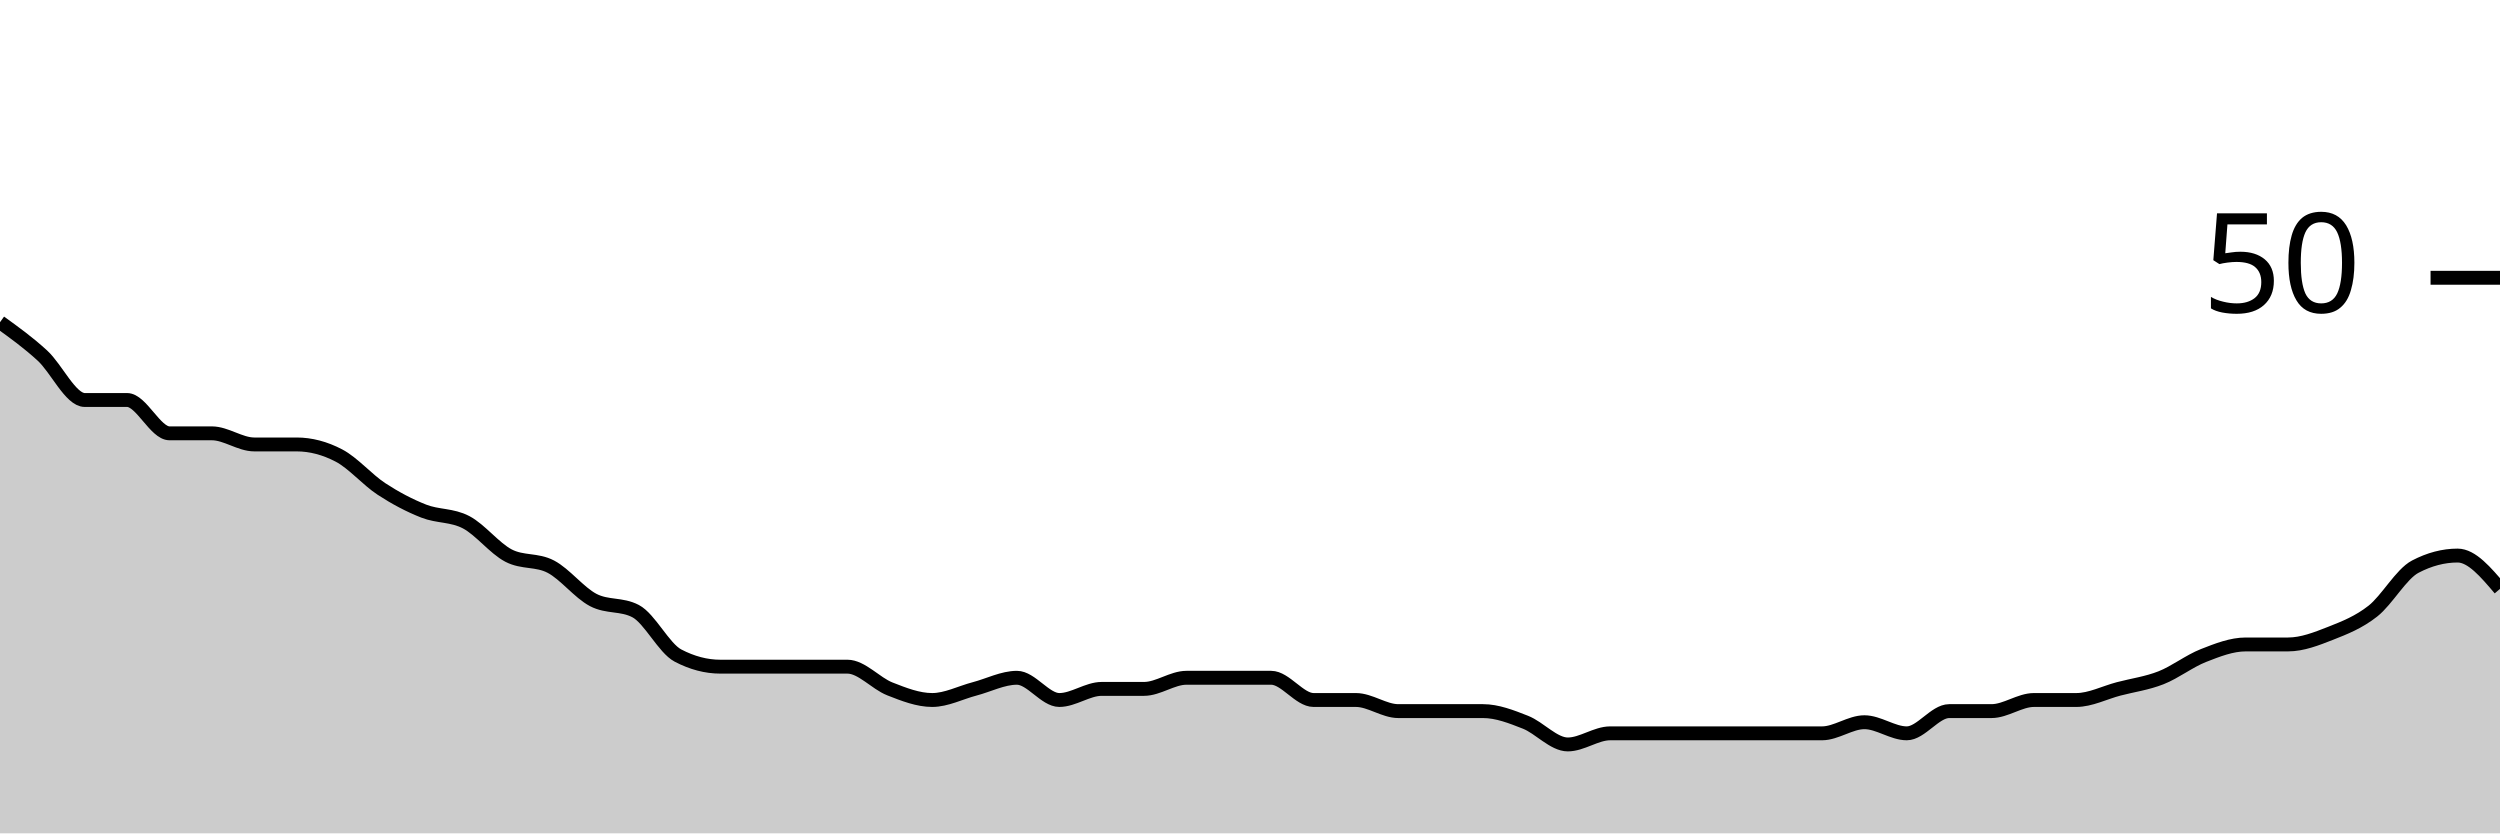
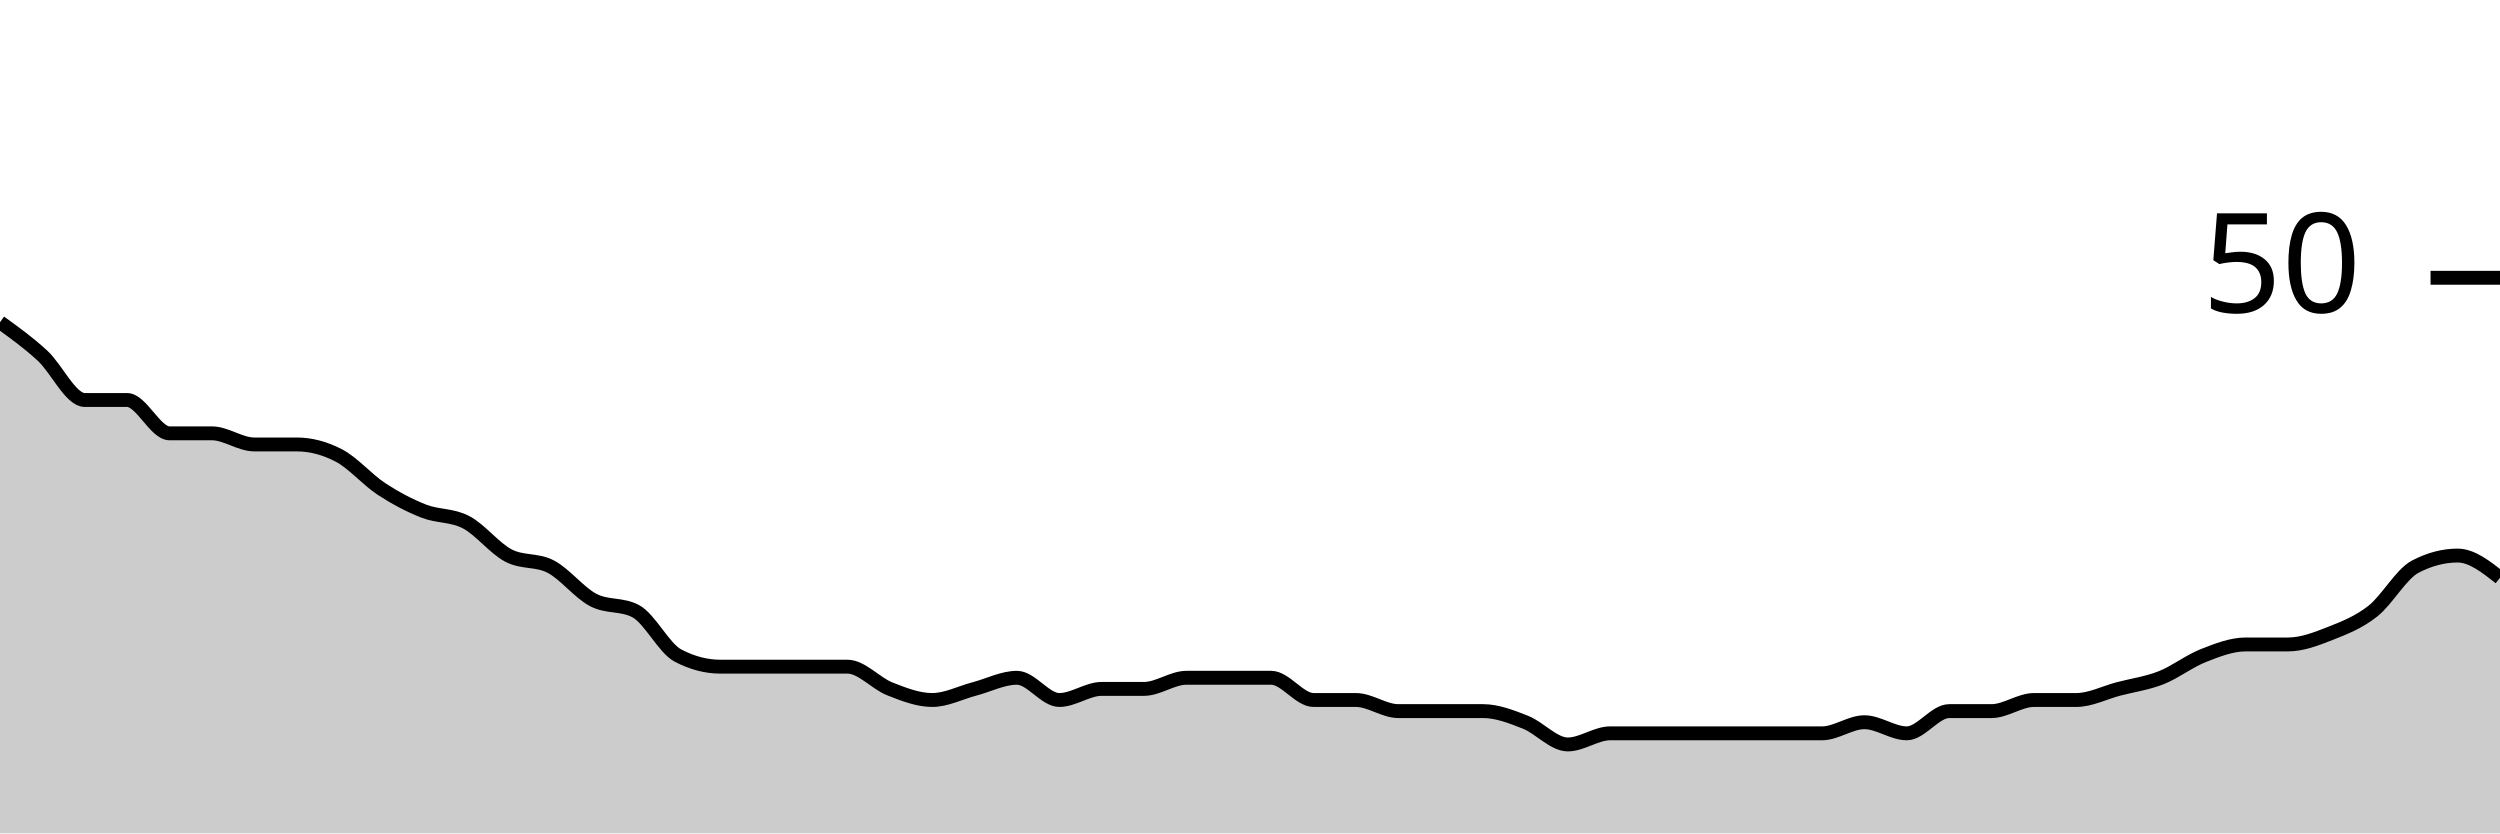
<svg xmlns="http://www.w3.org/2000/svg" viewBox="0 0 180 60">
  <g transform="translate(0,20)">
-     <path class="area" fill="rgba(0, 0, 0, 0.2)" d="M0,3.2C1.017,3.933,2.034,4.667,3.051,5.6C4.068,6.533,5.085,8.8,6.102,8.8C7.119,8.8,8.136,8.8,9.153,8.8C10.169,8.8,11.186,11.2,12.203,11.2C13.22,11.2,14.237,11.2,15.254,11.2C16.271,11.2,17.288,12,18.305,12C19.322,12,20.339,12,21.356,12C22.373,12,23.39,12.267,24.407,12.8C25.424,13.333,26.441,14.533,27.458,15.2C28.475,15.867,29.492,16.4,30.508,16.8C31.525,17.2,32.542,17.067,33.559,17.6C34.576,18.133,35.593,19.467,36.61,20C37.627,20.533,38.644,20.267,39.661,20.8C40.678,21.333,41.695,22.667,42.712,23.2C43.729,23.733,44.746,23.467,45.763,24C46.78,24.533,47.797,26.667,48.814,27.2C49.831,27.733,50.847,28,51.864,28C52.881,28,53.898,28,54.915,28C55.932,28,56.949,28,57.966,28C58.983,28,60,28,61.017,28C62.034,28,63.051,29.2,64.068,29.6C65.085,30,66.102,30.4,67.119,30.4C68.136,30.4,69.153,29.867,70.169,29.6C71.186,29.333,72.203,28.8,73.22,28.8C74.237,28.8,75.254,30.4,76.271,30.4C77.288,30.4,78.305,29.6,79.322,29.6C80.339,29.6,81.356,29.6,82.373,29.6C83.39,29.6,84.407,28.8,85.424,28.8C86.441,28.8,87.458,28.8,88.475,28.8C89.492,28.8,90.508,28.8,91.525,28.8C92.542,28.8,93.559,30.4,94.576,30.4C95.593,30.4,96.61,30.4,97.627,30.4C98.644,30.4,99.661,31.2,100.678,31.2C101.695,31.2,102.712,31.2,103.729,31.2C104.746,31.2,105.763,31.2,106.78,31.2C107.797,31.2,108.814,31.6,109.831,32C110.847,32.4,111.864,33.6,112.881,33.6C113.898,33.6,114.915,32.8,115.932,32.8C116.949,32.8,117.966,32.8,118.983,32.8C120,32.8,121.017,32.8,122.034,32.8C123.051,32.8,124.068,32.8,125.085,32.8C126.102,32.8,127.119,32.8,128.136,32.8C129.153,32.8,130.169,32.8,131.186,32.8C132.203,32.8,133.22,32,134.237,32C135.254,32,136.271,32.8,137.288,32.8C138.305,32.8,139.322,31.2,140.339,31.2C141.356,31.2,142.373,31.2,143.39,31.2C144.407,31.2,145.424,30.4,146.441,30.4C147.458,30.4,148.475,30.4,149.492,30.4C150.508,30.4,151.525,29.867,152.542,29.6C153.559,29.333,154.576,29.2,155.593,28.8C156.61,28.4,157.627,27.6,158.644,27.2C159.661,26.8,160.678,26.4,161.695,26.4C162.712,26.4,163.729,26.4,164.746,26.4C165.763,26.4,166.78,26,167.797,25.6C168.814,25.2,169.831,24.8,170.847,24C171.864,23.2,172.881,21.333,173.898,20.8C174.915,20.267,175.932,20,176.949,20C177.966,20,178.983,21.2,180,22.4L180,40C178.983,40,177.966,40,176.949,40C175.932,40,174.915,40,173.898,40C172.881,40,171.864,40,170.847,40C169.831,40,168.814,40,167.797,40C166.78,40,165.763,40,164.746,40C163.729,40,162.712,40,161.695,40C160.678,40,159.661,40,158.644,40C157.627,40,156.61,40,155.593,40C154.576,40,153.559,40,152.542,40C151.525,40,150.508,40,149.492,40C148.475,40,147.458,40,146.441,40C145.424,40,144.407,40,143.39,40C142.373,40,141.356,40,140.339,40C139.322,40,138.305,40,137.288,40C136.271,40,135.254,40,134.237,40C133.22,40,132.203,40,131.186,40C130.169,40,129.153,40,128.136,40C127.119,40,126.102,40,125.085,40C124.068,40,123.051,40,122.034,40C121.017,40,120,40,118.983,40C117.966,40,116.949,40,115.932,40C114.915,40,113.898,40,112.881,40C111.864,40,110.847,40,109.831,40C108.814,40,107.797,40,106.78,40C105.763,40,104.746,40,103.729,40C102.712,40,101.695,40,100.678,40C99.661,40,98.644,40,97.627,40C96.61,40,95.593,40,94.576,40C93.559,40,92.542,40,91.525,40C90.508,40,89.492,40,88.475,40C87.458,40,86.441,40,85.424,40C84.407,40,83.39,40,82.373,40C81.356,40,80.339,40,79.322,40C78.305,40,77.288,40,76.271,40C75.254,40,74.237,40,73.22,40C72.203,40,71.186,40,70.169,40C69.153,40,68.136,40,67.119,40C66.102,40,65.085,40,64.068,40C63.051,40,62.034,40,61.017,40C60,40,58.983,40,57.966,40C56.949,40,55.932,40,54.915,40C53.898,40,52.881,40,51.864,40C50.847,40,49.831,40,48.814,40C47.797,40,46.78,40,45.763,40C44.746,40,43.729,40,42.712,40C41.695,40,40.678,40,39.661,40C38.644,40,37.627,40,36.61,40C35.593,40,34.576,40,33.559,40C32.542,40,31.525,40,30.508,40C29.492,40,28.475,40,27.458,40C26.441,40,25.424,40,24.407,40C23.39,40,22.373,40,21.356,40C20.339,40,19.322,40,18.305,40C17.288,40,16.271,40,15.254,40C14.237,40,13.22,40,12.203,40C11.186,40,10.169,40,9.153,40C8.136,40,7.119,40,6.102,40C5.085,40,4.068,40,3.051,40C2.034,40,1.017,40,0,40Z" />
-     <path class="line" stroke="black" fill="none" d="M0,3.2C1.017,3.933,2.034,4.667,3.051,5.6C4.068,6.533,5.085,8.8,6.102,8.8C7.119,8.8,8.136,8.8,9.153,8.8C10.169,8.8,11.186,11.2,12.203,11.2C13.22,11.2,14.237,11.2,15.254,11.2C16.271,11.2,17.288,12,18.305,12C19.322,12,20.339,12,21.356,12C22.373,12,23.39,12.267,24.407,12.8C25.424,13.333,26.441,14.533,27.458,15.2C28.475,15.867,29.492,16.4,30.508,16.8C31.525,17.2,32.542,17.067,33.559,17.6C34.576,18.133,35.593,19.467,36.61,20C37.627,20.533,38.644,20.267,39.661,20.8C40.678,21.333,41.695,22.667,42.712,23.2C43.729,23.733,44.746,23.467,45.763,24C46.78,24.533,47.797,26.667,48.814,27.2C49.831,27.733,50.847,28,51.864,28C52.881,28,53.898,28,54.915,28C55.932,28,56.949,28,57.966,28C58.983,28,60,28,61.017,28C62.034,28,63.051,29.2,64.068,29.6C65.085,30,66.102,30.4,67.119,30.4C68.136,30.4,69.153,29.867,70.169,29.6C71.186,29.333,72.203,28.8,73.22,28.8C74.237,28.8,75.254,30.4,76.271,30.4C77.288,30.4,78.305,29.6,79.322,29.6C80.339,29.6,81.356,29.6,82.373,29.6C83.39,29.6,84.407,28.8,85.424,28.8C86.441,28.8,87.458,28.8,88.475,28.8C89.492,28.8,90.508,28.8,91.525,28.8C92.542,28.8,93.559,30.4,94.576,30.4C95.593,30.4,96.61,30.4,97.627,30.4C98.644,30.4,99.661,31.2,100.678,31.2C101.695,31.2,102.712,31.2,103.729,31.2C104.746,31.2,105.763,31.2,106.78,31.2C107.797,31.2,108.814,31.6,109.831,32C110.847,32.4,111.864,33.6,112.881,33.6C113.898,33.6,114.915,32.8,115.932,32.8C116.949,32.8,117.966,32.8,118.983,32.8C120,32.8,121.017,32.8,122.034,32.8C123.051,32.8,124.068,32.8,125.085,32.8C126.102,32.8,127.119,32.8,128.136,32.8C129.153,32.8,130.169,32.8,131.186,32.8C132.203,32.8,133.22,32,134.237,32C135.254,32,136.271,32.8,137.288,32.8C138.305,32.8,139.322,31.2,140.339,31.2C141.356,31.2,142.373,31.2,143.39,31.2C144.407,31.2,145.424,30.4,146.441,30.4C147.458,30.4,148.475,30.4,149.492,30.4C150.508,30.4,151.525,29.867,152.542,29.6C153.559,29.333,154.576,29.2,155.593,28.8C156.61,28.4,157.627,27.6,158.644,27.2C159.661,26.8,160.678,26.4,161.695,26.4C162.712,26.4,163.729,26.4,164.746,26.4C165.763,26.4,166.78,26,167.797,25.6C168.814,25.2,169.831,24.8,170.847,24C171.864,23.2,172.881,21.333,173.898,20.8C174.915,20.267,175.932,20,176.949,20C177.966,20,178.983,21.2,180,22.4" />
+     <path class="area" fill="rgba(0, 0, 0, 0.2)" d="M0,3.2C1.017,3.933,2.034,4.667,3.051,5.6C4.068,6.533,5.085,8.8,6.102,8.8C7.119,8.8,8.136,8.8,9.153,8.8C10.169,8.8,11.186,11.2,12.203,11.2C13.22,11.2,14.237,11.2,15.254,11.2C16.271,11.2,17.288,12,18.305,12C19.322,12,20.339,12,21.356,12C22.373,12,23.39,12.267,24.407,12.8C25.424,13.333,26.441,14.533,27.458,15.2C28.475,15.867,29.492,16.4,30.508,16.8C31.525,17.2,32.542,17.067,33.559,17.6C34.576,18.133,35.593,19.467,36.61,20C37.627,20.533,38.644,20.267,39.661,20.8C40.678,21.333,41.695,22.667,42.712,23.2C43.729,23.733,44.746,23.467,45.763,24C46.78,24.533,47.797,26.667,48.814,27.2C49.831,27.733,50.847,28,51.864,28C52.881,28,53.898,28,54.915,28C55.932,28,56.949,28,57.966,28C58.983,28,60,28,61.017,28C62.034,28,63.051,29.2,64.068,29.6C65.085,30,66.102,30.4,67.119,30.4C68.136,30.4,69.153,29.867,70.169,29.6C71.186,29.333,72.203,28.8,73.22,28.8C74.237,28.8,75.254,30.4,76.271,30.4C77.288,30.4,78.305,29.6,79.322,29.6C80.339,29.6,81.356,29.6,82.373,29.6C83.39,29.6,84.407,28.8,85.424,28.8C86.441,28.8,87.458,28.8,88.475,28.8C89.492,28.8,90.508,28.8,91.525,28.8C92.542,28.8,93.559,30.4,94.576,30.4C95.593,30.4,96.61,30.4,97.627,30.4C98.644,30.4,99.661,31.2,100.678,31.2C101.695,31.2,102.712,31.2,103.729,31.2C104.746,31.2,105.763,31.2,106.78,31.2C107.797,31.2,108.814,31.6,109.831,32C110.847,32.4,111.864,33.6,112.881,33.6C113.898,33.6,114.915,32.8,115.932,32.8C116.949,32.8,117.966,32.8,118.983,32.8C120,32.8,121.017,32.8,122.034,32.8C123.051,32.8,124.068,32.8,125.085,32.8C126.102,32.8,127.119,32.8,128.136,32.8C129.153,32.8,130.169,32.8,131.186,32.8C132.203,32.8,133.22,32,134.237,32C135.254,32,136.271,32.8,137.288,32.8C138.305,32.8,139.322,31.2,140.339,31.2C141.356,31.2,142.373,31.2,143.39,31.2C144.407,31.2,145.424,30.4,146.441,30.4C147.458,30.4,148.475,30.4,149.492,30.4C150.508,30.4,151.525,29.867,152.542,29.6C153.559,29.333,154.576,29.2,155.593,28.8C156.61,28.4,157.627,27.6,158.644,27.2C159.661,26.8,160.678,26.4,161.695,26.4C162.712,26.4,163.729,26.4,164.746,26.4C165.763,26.4,166.78,26,167.797,25.6C168.814,25.2,169.831,24.8,170.847,24C171.864,23.2,172.881,21.333,173.898,20.8C174.915,20.267,175.932,20,176.949,20C177.966,20,178.983,20.8,180,21.6L180,40C178.983,40,177.966,40,176.949,40C175.932,40,174.915,40,173.898,40C172.881,40,171.864,40,170.847,40C169.831,40,168.814,40,167.797,40C166.78,40,165.763,40,164.746,40C163.729,40,162.712,40,161.695,40C160.678,40,159.661,40,158.644,40C157.627,40,156.61,40,155.593,40C154.576,40,153.559,40,152.542,40C151.525,40,150.508,40,149.492,40C148.475,40,147.458,40,146.441,40C145.424,40,144.407,40,143.39,40C142.373,40,141.356,40,140.339,40C139.322,40,138.305,40,137.288,40C136.271,40,135.254,40,134.237,40C133.22,40,132.203,40,131.186,40C130.169,40,129.153,40,128.136,40C127.119,40,126.102,40,125.085,40C124.068,40,123.051,40,122.034,40C121.017,40,120,40,118.983,40C117.966,40,116.949,40,115.932,40C114.915,40,113.898,40,112.881,40C111.864,40,110.847,40,109.831,40C108.814,40,107.797,40,106.78,40C105.763,40,104.746,40,103.729,40C102.712,40,101.695,40,100.678,40C99.661,40,98.644,40,97.627,40C96.61,40,95.593,40,94.576,40C93.559,40,92.542,40,91.525,40C90.508,40,89.492,40,88.475,40C87.458,40,86.441,40,85.424,40C84.407,40,83.39,40,82.373,40C81.356,40,80.339,40,79.322,40C78.305,40,77.288,40,76.271,40C75.254,40,74.237,40,73.22,40C72.203,40,71.186,40,70.169,40C69.153,40,68.136,40,67.119,40C66.102,40,65.085,40,64.068,40C63.051,40,62.034,40,61.017,40C60,40,58.983,40,57.966,40C56.949,40,55.932,40,54.915,40C53.898,40,52.881,40,51.864,40C50.847,40,49.831,40,48.814,40C47.797,40,46.78,40,45.763,40C44.746,40,43.729,40,42.712,40C41.695,40,40.678,40,39.661,40C38.644,40,37.627,40,36.61,40C35.593,40,34.576,40,33.559,40C32.542,40,31.525,40,30.508,40C29.492,40,28.475,40,27.458,40C26.441,40,25.424,40,24.407,40C23.39,40,22.373,40,21.356,40C20.339,40,19.322,40,18.305,40C17.288,40,16.271,40,15.254,40C14.237,40,13.22,40,12.203,40C11.186,40,10.169,40,9.153,40C8.136,40,7.119,40,6.102,40C5.085,40,4.068,40,3.051,40C2.034,40,1.017,40,0,40Z" />
+     <path class="line" stroke="black" fill="none" d="M0,3.2C1.017,3.933,2.034,4.667,3.051,5.6C4.068,6.533,5.085,8.8,6.102,8.8C7.119,8.8,8.136,8.8,9.153,8.8C10.169,8.8,11.186,11.2,12.203,11.2C13.22,11.2,14.237,11.2,15.254,11.2C16.271,11.2,17.288,12,18.305,12C19.322,12,20.339,12,21.356,12C22.373,12,23.39,12.267,24.407,12.8C25.424,13.333,26.441,14.533,27.458,15.2C28.475,15.867,29.492,16.4,30.508,16.8C31.525,17.2,32.542,17.067,33.559,17.6C34.576,18.133,35.593,19.467,36.61,20C37.627,20.533,38.644,20.267,39.661,20.8C40.678,21.333,41.695,22.667,42.712,23.2C43.729,23.733,44.746,23.467,45.763,24C46.78,24.533,47.797,26.667,48.814,27.2C49.831,27.733,50.847,28,51.864,28C52.881,28,53.898,28,54.915,28C55.932,28,56.949,28,57.966,28C58.983,28,60,28,61.017,28C62.034,28,63.051,29.2,64.068,29.6C65.085,30,66.102,30.4,67.119,30.4C68.136,30.4,69.153,29.867,70.169,29.6C71.186,29.333,72.203,28.8,73.22,28.8C74.237,28.8,75.254,30.4,76.271,30.4C77.288,30.4,78.305,29.6,79.322,29.6C80.339,29.6,81.356,29.6,82.373,29.6C83.39,29.6,84.407,28.8,85.424,28.8C86.441,28.8,87.458,28.8,88.475,28.8C89.492,28.8,90.508,28.8,91.525,28.8C92.542,28.8,93.559,30.4,94.576,30.4C95.593,30.4,96.61,30.4,97.627,30.4C98.644,30.4,99.661,31.2,100.678,31.2C101.695,31.2,102.712,31.2,103.729,31.2C104.746,31.2,105.763,31.2,106.78,31.2C107.797,31.2,108.814,31.6,109.831,32C110.847,32.4,111.864,33.6,112.881,33.6C113.898,33.6,114.915,32.8,115.932,32.8C116.949,32.8,117.966,32.8,118.983,32.8C120,32.8,121.017,32.8,122.034,32.8C123.051,32.8,124.068,32.8,125.085,32.8C126.102,32.8,127.119,32.8,128.136,32.8C129.153,32.8,130.169,32.8,131.186,32.8C132.203,32.8,133.22,32,134.237,32C135.254,32,136.271,32.8,137.288,32.8C138.305,32.8,139.322,31.2,140.339,31.2C141.356,31.2,142.373,31.2,143.39,31.2C144.407,31.2,145.424,30.4,146.441,30.4C147.458,30.4,148.475,30.4,149.492,30.4C150.508,30.4,151.525,29.867,152.542,29.6C153.559,29.333,154.576,29.2,155.593,28.8C156.61,28.4,157.627,27.6,158.644,27.2C159.661,26.8,160.678,26.4,161.695,26.4C162.712,26.4,163.729,26.4,164.746,26.4C165.763,26.4,166.78,26,167.797,25.6C168.814,25.2,169.831,24.8,170.847,24C171.864,23.2,172.881,21.333,173.898,20.8C174.915,20.267,175.932,20,176.949,20C177.966,20,178.983,20.8,180,21.6" />
    <path class="axis-ceiling" stroke-width="1" stroke="black" fill="none" d="M175,0L180,0" />
    <text class="axis-ceiling-label" font-family="sans-serif" text-anchor="end" font-size="10px" x="170" y="2.5">50</text>
  </g>
</svg>
